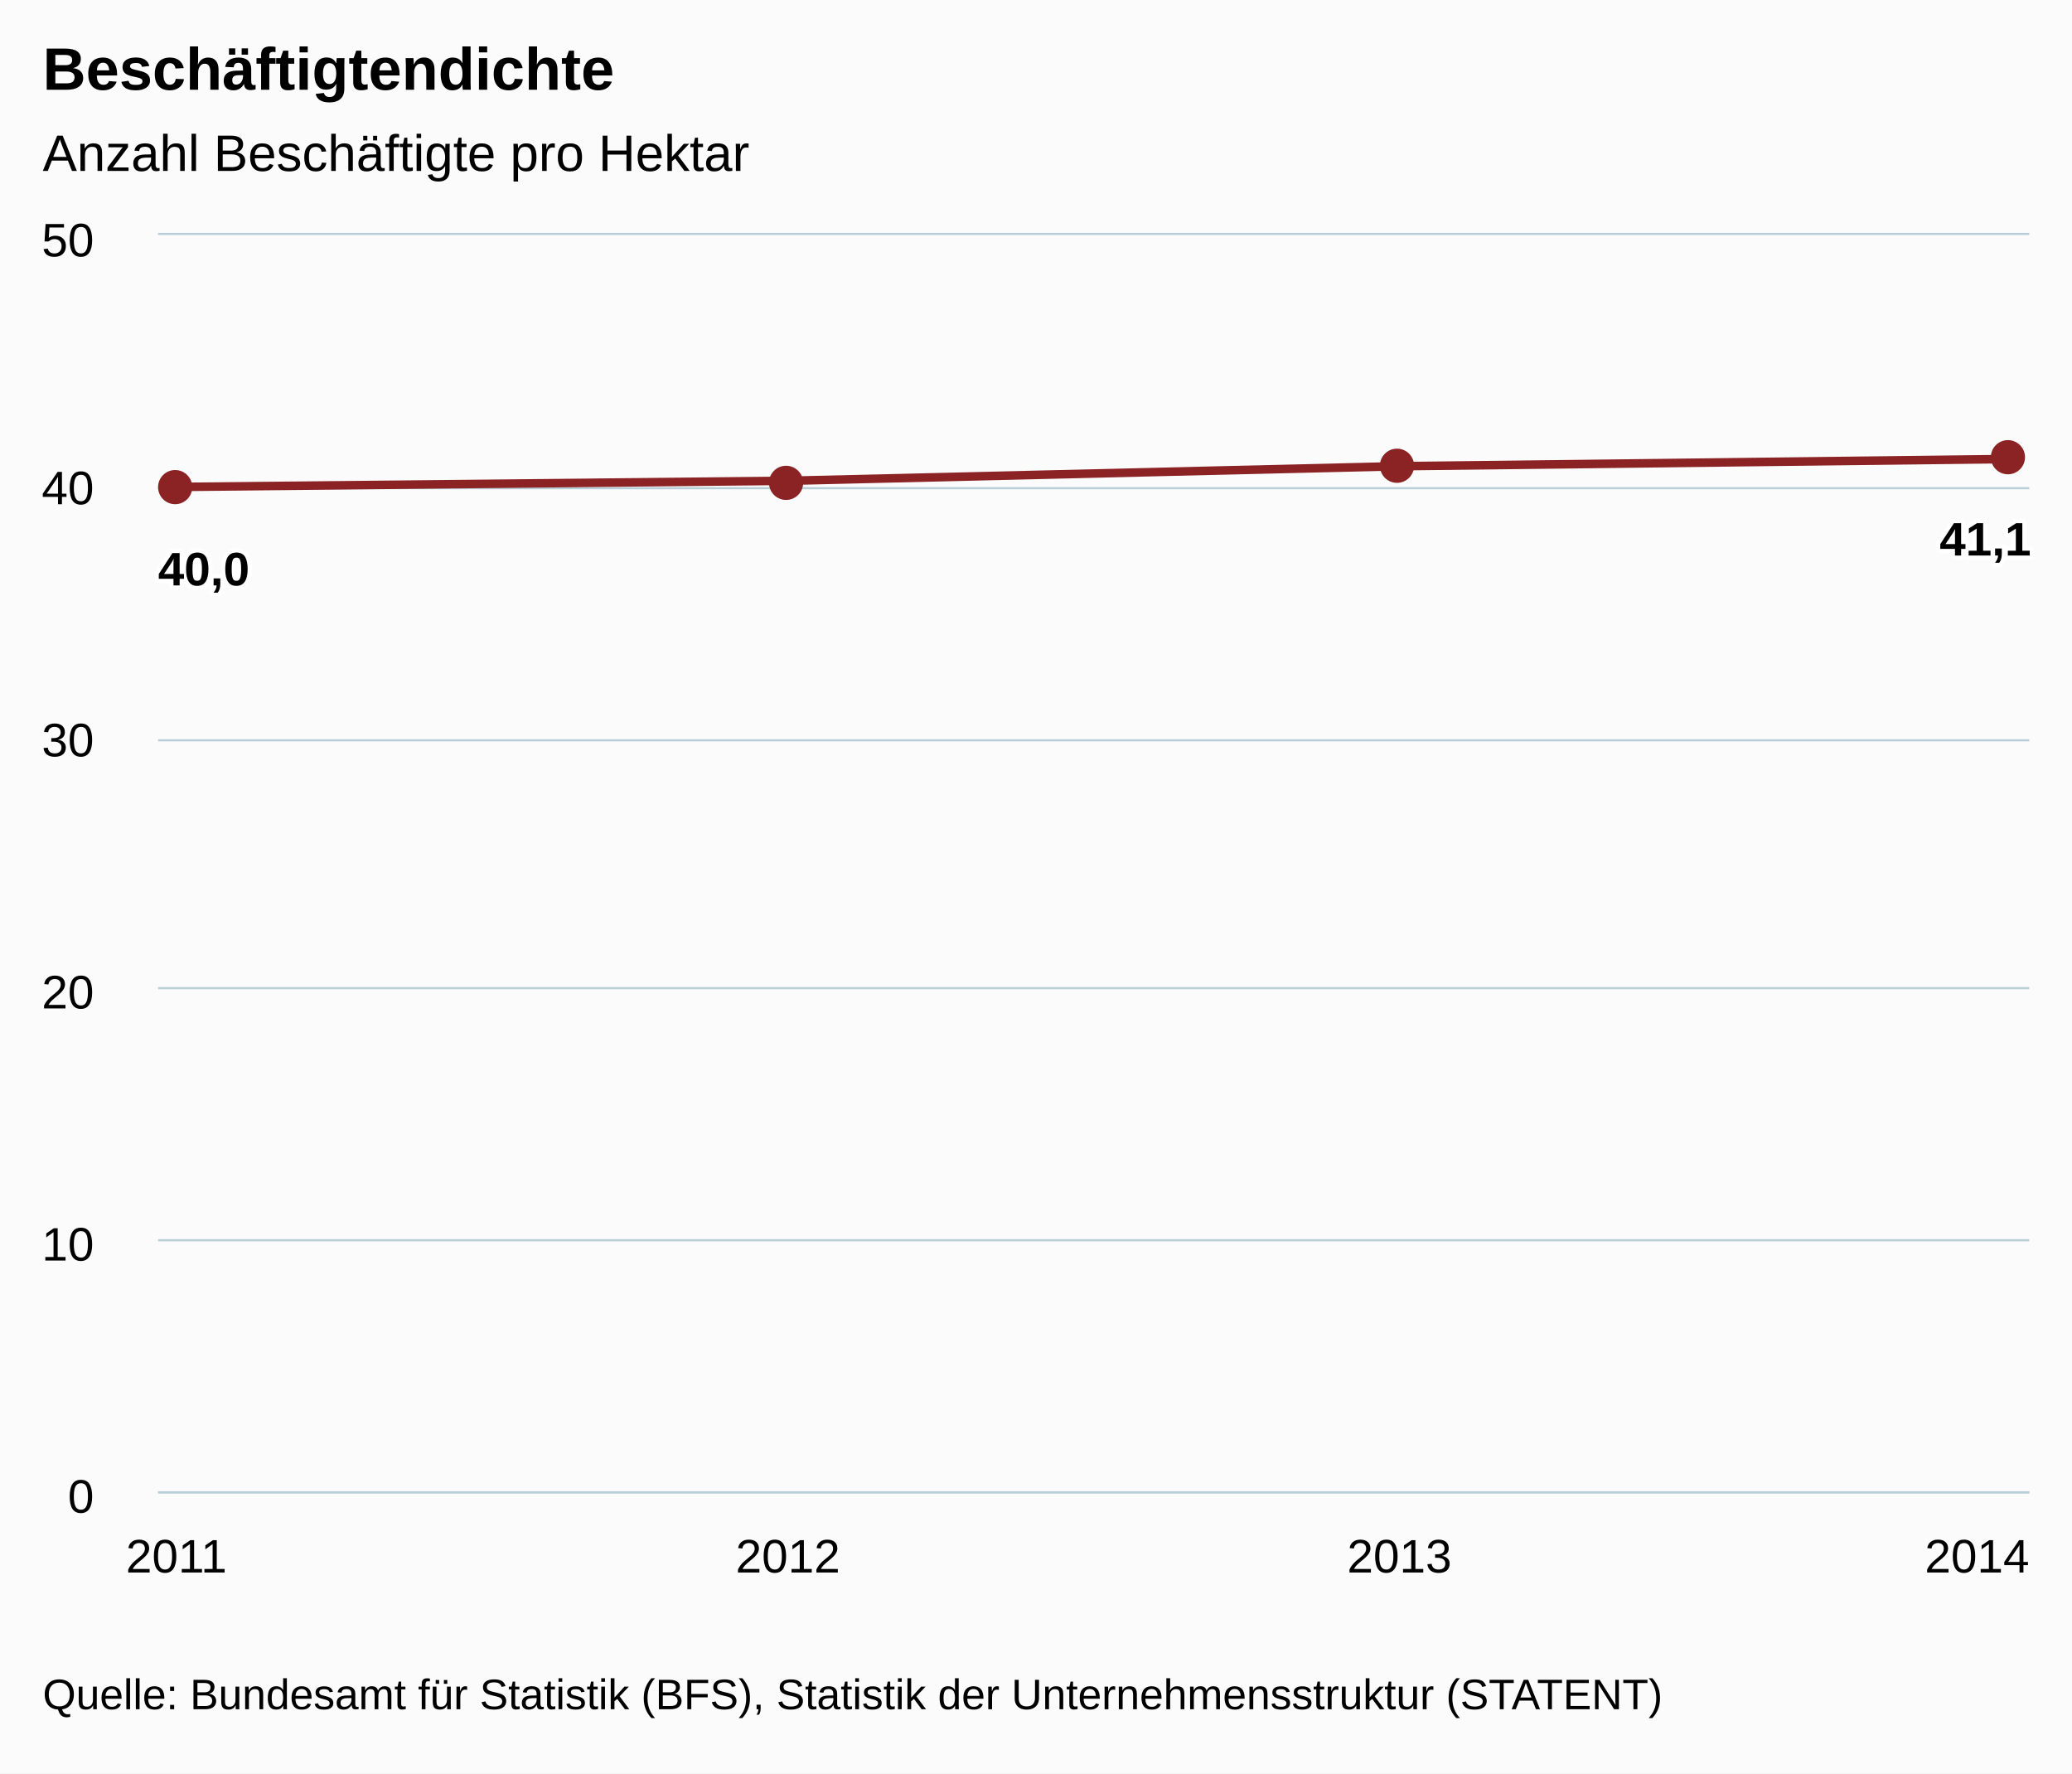
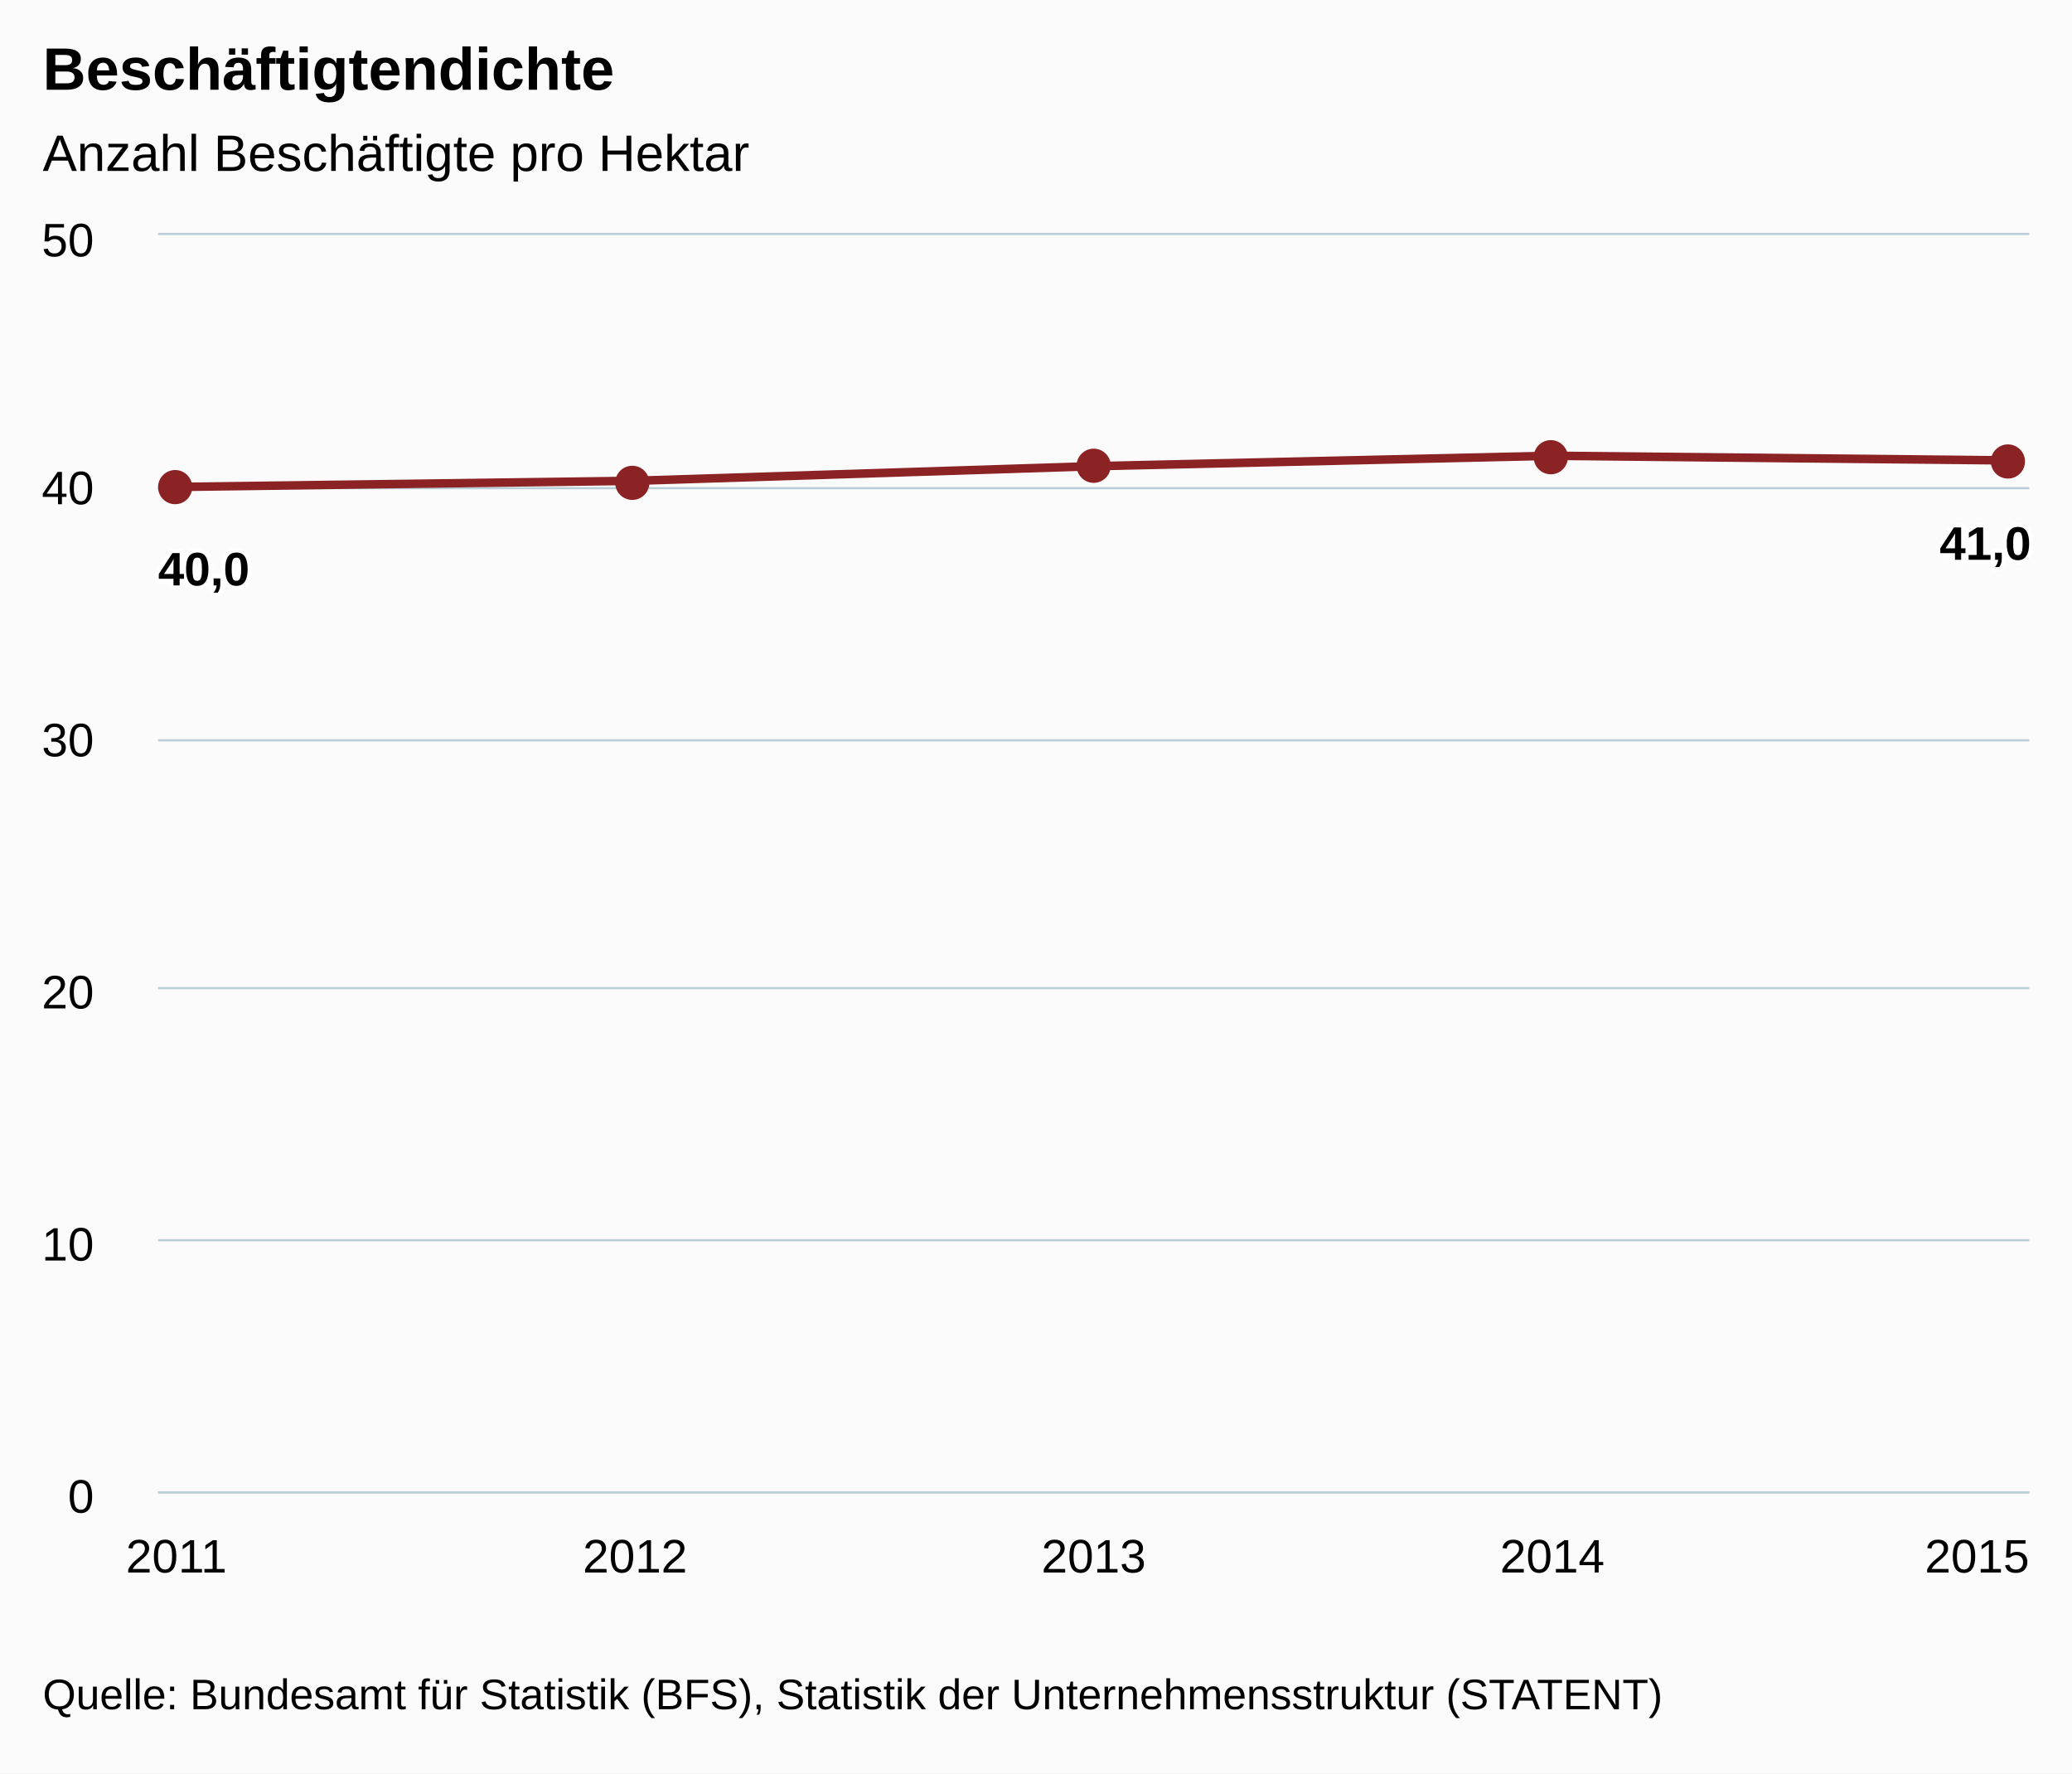
<svg xmlns="http://www.w3.org/2000/svg" version="1.1" class="highcharts-root" style="font-family:arial;font-size:12px;" viewBox="0 0 485 415">
  <defs>
    <clipPath>
      <rect x="0" y="0" width="438" height="294" fill="none" />
    </clipPath>
    <clipPath id="a">
      <rect x="0" y="0" width="438" height="294" fill="none" />
    </clipPath>
  </defs>
  <rect fill="#fbfbfb" class="highcharts-background" x="0" y="0" width="485" height="415" rx="0" ry="0" />
  <rect fill="none" class="highcharts-plot-background" x="37" y="55" width="438" height="294" />
  <g class="highcharts-pane-group" />
  <g class="highcharts-grid highcharts-xaxis-grid ">
    <path fill="none" class="highcharts-grid-line" d="M 40.5 55 L 40.5 349" opacity="1" />
-     <path fill="none" class="highcharts-grid-line" d="M 183.5 55 L 183.5 349" opacity="1" />
-     <path fill="none" class="highcharts-grid-line" d="M 327.5 55 L 327.5 349" opacity="1" />
+     <path fill="none" class="highcharts-grid-line" d="M 148.5 55 L 148.5 349" opacity="1" />
+     <path fill="none" class="highcharts-grid-line" d="M 255.5 55 L 255.5 349" opacity="1" />
+     <path fill="none" class="highcharts-grid-line" d="M 362.5 55 L 362.5 349" opacity="1" />
    <path fill="none" class="highcharts-grid-line" d="M 470.5 55 L 470.5 349" opacity="1" />
  </g>
  <g class="highcharts-grid highcharts-yaxis-grid ">
    <path fill="none" stroke="#B9CFD7" stroke-width="0.5" class="highcharts-grid-line" d="M 37 349.25 L 475 349.25" opacity="1" />
    <path fill="none" stroke="#B9CFD7" stroke-width="0.5" class="highcharts-grid-line" d="M 37 290.25 L 475 290.25" opacity="1" />
    <path fill="none" stroke="#B9CFD7" stroke-width="0.5" class="highcharts-grid-line" d="M 37 231.25 L 475 231.25" opacity="1" />
    <path fill="none" stroke="#B9CFD7" stroke-width="0.5" class="highcharts-grid-line" d="M 37 173.25 L 475 173.25" opacity="1" />
    <path fill="none" stroke="#B9CFD7" stroke-width="0.5" class="highcharts-grid-line" d="M 37 114.25 L 475 114.25" opacity="1" />
    <path fill="none" stroke="#B9CFD7" stroke-width="0.5" class="highcharts-grid-line" d="M 37 54.75 L 475 54.75" opacity="1" />
  </g>
  <rect fill="none" class="highcharts-plot-border" x="37" y="55" width="438" height="294" />
  <g class="highcharts-axis highcharts-xaxis ">
    <path fill="none" class="highcharts-axis-line" stroke="#B9CFD7" stroke-width="0.5" d="M 37 349.25 L 475 349.25" />
  </g>
  <g class="highcharts-axis highcharts-yaxis ">
    <path fill="none" class="highcharts-axis-line" d="M 37 55 L 37 349" />
  </g>
  <g class="highcharts-series-group">
    <g class="highcharts-series highcharts-series-0 highcharts-line-series highcharts-color-undefined " transform="translate(37,55) scale(1 1)" clip-path="url(#a)">
-       <path fill="none" d="M 4.294 58.957 L 147.431 57.518 L 290.569 54.102 L 433.706 52.419" class="highcharts-graph" stroke="#8b2223" stroke-width="2" stroke-linejoin="round" stroke-linecap="round" />
+       <path fill="none" d="M 4.294 58.957 L 111.647 57.518 L 219 54.102 L 326.353 51.662 L 433.706 52.748" class="highcharts-graph" stroke="#8b2223" stroke-width="2" stroke-linejoin="round" stroke-linecap="round" />
    </g>
    <g class="highcharts-markers highcharts-series-0 highcharts-line-series highcharts-color-undefined " transform="translate(37,55) scale(1 1)" clip-path="none">
      <path fill="#8b2223" d="M 8 59 A 4 4 0 1 1 8 58.996 Z" class="highcharts-point" />
-       <path fill="#8b2223" d="M 151 58 A 4 4 0 1 1 151 57.996 Z" class="highcharts-point" />
-       <path fill="#8b2223" d="M 294 54 A 4 4 0 1 1 294 53.996 Z" class="highcharts-point" />
-       <path fill="#8b2223" d="M 437 52 A 4 4 0 1 1 437 51.996 Z" class="highcharts-point" />
+       <path fill="#8b2223" d="M 115 58 A 4 4 0 1 1 115 57.996 Z" class="highcharts-point" />
+       <path fill="#8b2223" d="M 223 54 A 4 4 0 1 1 223 53.996 Z" class="highcharts-point" />
+       <path fill="#8b2223" d="M 330 52 A 4 4 0 1 1 330 51.996 Z" class="highcharts-point" />
+       <path fill="#8b2223" d="M 437 53 A 4 4 0 1 1 437 52.996 Z" class="highcharts-point" />
    </g>
  </g>
  <text x="10" text-anchor="start" class="highcharts-title" style="color:#000000;font-size:14px;font-weight:bold;fill:#000000;" y="21">
    <tspan>Beschäftigtendichte</tspan>
  </text>
  <text x="10" text-anchor="start" class="highcharts-subtitle" style="color:#000000;font-size:12px;font-weight:normal;font-family:arial;fill:#000000;" y="40">
    <tspan>Anzahl Beschäftigte pro Hektar</tspan>
  </text>
  <g class="highcharts-data-labels highcharts-series-0 highcharts-line-series highcharts-color-undefined " visibility="visible" transform="translate(37,55) scale(1 1)">
    <g class="highcharts-label highcharts-data-label highcharts-data-label-color-undefined " transform="translate(-5,66)">
      <text x="5" style="font-size:11px;font-weight:bold;color:#000000;fill:#000000;" y="16">
        <tspan x="5" y="16" class="highcharts-text-outline" fill="#FFFFFF" stroke="#FFFFFF" stroke-width="2px" stroke-linejoin="round" style="">40,0</tspan>
        <tspan x="5" y="16">40,0</tspan>
      </text>
    </g>
-     <g class="highcharts-label highcharts-data-label highcharts-data-label-color-undefined " transform="translate(142,78)">
+     <g class="highcharts-label highcharts-data-label highcharts-data-label-color-undefined " transform="translate(107,78)">
      <text x="5" style="font-size:11px;font-weight:bold;color:#000000;fill:#000000;" y="16" />
    </g>
-     <g class="highcharts-label highcharts-data-label highcharts-data-label-color-undefined " transform="translate(286,74)">
+     <g class="highcharts-label highcharts-data-label highcharts-data-label-color-undefined " transform="translate(214,74)">
      <text x="5" style="font-size:11px;font-weight:bold;color:#000000;fill:#000000;" y="16" />
    </g>
-     <g class="highcharts-label highcharts-data-label highcharts-data-label-color-undefined " transform="translate(412,59)">
+     <g class="highcharts-label highcharts-data-label highcharts-data-label-color-undefined " transform="translate(321,72)">
+       <text x="5" style="font-size:11px;font-weight:bold;color:#000000;fill:#000000;" y="16" />
+     </g>
+     <g class="highcharts-label highcharts-data-label highcharts-data-label-color-undefined " transform="translate(412,60)">
      <text x="5" style="font-size:11px;font-weight:bold;color:#000000;fill:#000000;" y="16">
-         <tspan x="5" y="16" class="highcharts-text-outline" fill="#FFFFFF" stroke="#FFFFFF" stroke-width="2px" stroke-linejoin="round">41,1</tspan>
-         <tspan x="5" y="16">41,1</tspan>
+         <tspan x="5" y="16" class="highcharts-text-outline" fill="#FFFFFF" stroke="#FFFFFF" stroke-width="2px" stroke-linejoin="round">41,0</tspan>
+         <tspan x="5" y="16">41,0</tspan>
      </text>
    </g>
  </g>
  <g class="highcharts-axis-labels highcharts-xaxis-labels ">
    <text x="41.294" style="color:#000000;cursor:default;font-size:11px;fill:#000000;" text-anchor="middle" transform="translate(0,0)" y="368" opacity="1">
      <tspan>2011</tspan>
    </text>
-     <text x="184.431" style="color:#000000;cursor:default;font-size:11px;fill:#000000;" text-anchor="middle" transform="translate(0,0)" y="368" opacity="1">
+     <text x="148.647" style="color:#000000;cursor:default;font-size:11px;fill:#000000;" text-anchor="middle" transform="translate(0,0)" y="368" opacity="1">
      <tspan>2012</tspan>
    </text>
-     <text x="327.569" style="color:#000000;cursor:default;font-size:11px;fill:#000000;" text-anchor="middle" transform="translate(0,0)" y="368" opacity="1">
+     <text x="256" style="color:#000000;cursor:default;font-size:11px;fill:#000000;" text-anchor="middle" transform="translate(0,0)" y="368" opacity="1">
      <tspan>2013</tspan>
    </text>
+     <text x="363.353" style="color:#000000;cursor:default;font-size:11px;fill:#000000;" text-anchor="middle" transform="translate(0,0)" y="368" opacity="1">
+       <tspan>2014</tspan>
+     </text>
    <text x="462.781" style="color:#000000;cursor:default;font-size:11px;fill:#000000;" text-anchor="middle" transform="translate(0,0)" y="368" opacity="1">
-       <tspan>2014</tspan>
+       <tspan>2015</tspan>
    </text>
  </g>
  <g class="highcharts-axis-labels highcharts-yaxis-labels ">
    <text x="22" style="color:#000000;cursor:default;font-size:11px;fill:#000000;" text-anchor="end" transform="translate(0,0)" y="354" opacity="1">
      <tspan>0</tspan>
    </text>
    <text x="22" style="color:#000000;cursor:default;font-size:11px;fill:#000000;" text-anchor="end" transform="translate(0,0)" y="295" opacity="1">
      <tspan>10</tspan>
    </text>
    <text x="22" style="color:#000000;cursor:default;font-size:11px;fill:#000000;" text-anchor="end" transform="translate(0,0)" y="236" opacity="1">
      <tspan>20</tspan>
    </text>
    <text x="22" style="color:#000000;cursor:default;font-size:11px;fill:#000000;" text-anchor="end" transform="translate(0,0)" y="177" opacity="1">
      <tspan>30</tspan>
    </text>
    <text x="22" style="color:#000000;cursor:default;font-size:11px;fill:#000000;" text-anchor="end" transform="translate(0,0)" y="118" opacity="1">
      <tspan>40</tspan>
    </text>
    <text x="22" style="color:#000000;cursor:default;font-size:11px;fill:#000000;" text-anchor="end" transform="translate(0,0)" y="60" opacity="1">
      <tspan>50</tspan>
    </text>
  </g>
  <text x="10" class="highcharts-credits" text-anchor="start" style="cursor:default;color:#000000;font-size:10px;fill:#000000;" y="400">
    <tspan>Quelle: Bundesamt für Statistik (BFS), Statistik der Unternehmensstruktur (STATENT)</tspan>
  </text>
</svg>
